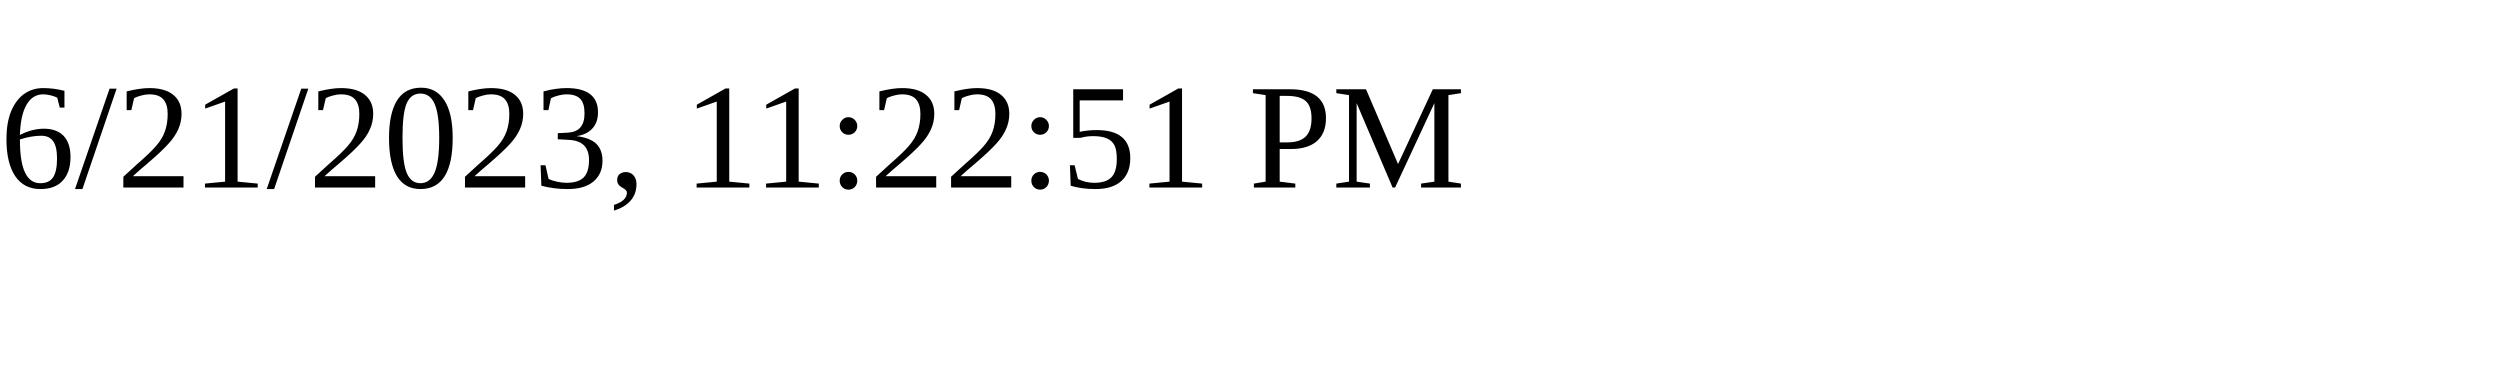
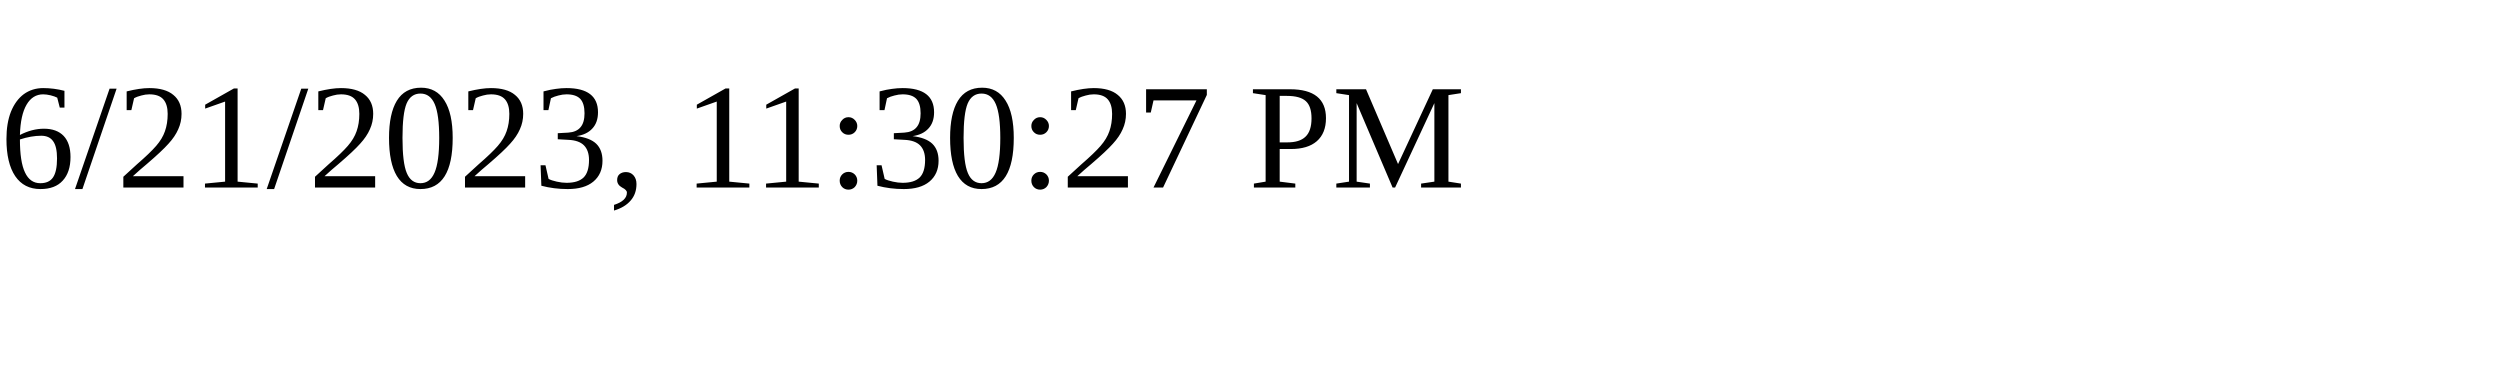
<svg xmlns="http://www.w3.org/2000/svg" height="30" width="200">
-   <text x="0" y="15">6/21/2023, 11:22:51 PM</text>
+   <text x="0" y="15">6/21/2023, 11:30:27 PM</text>
</svg>
